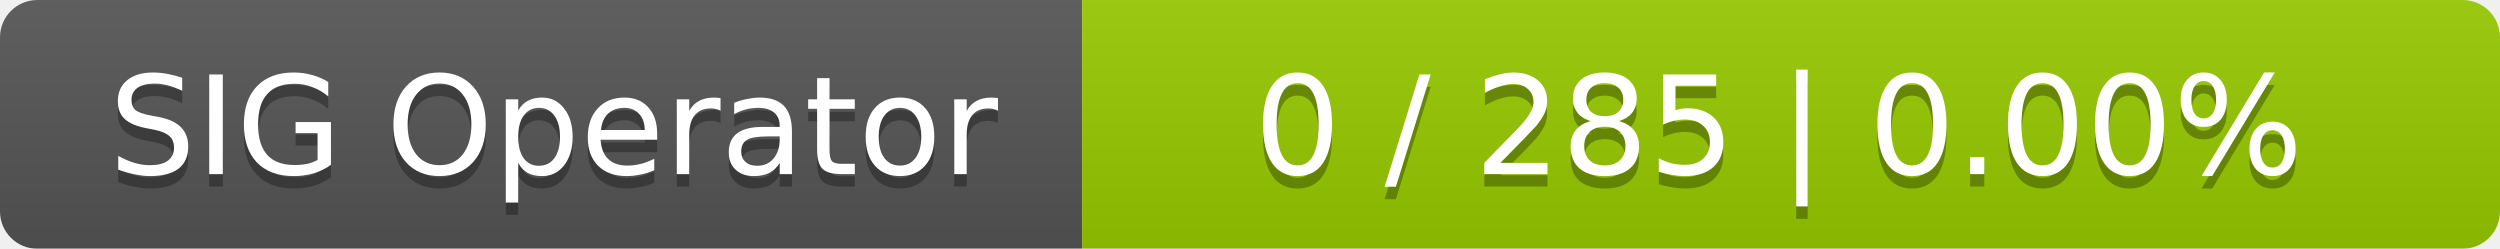
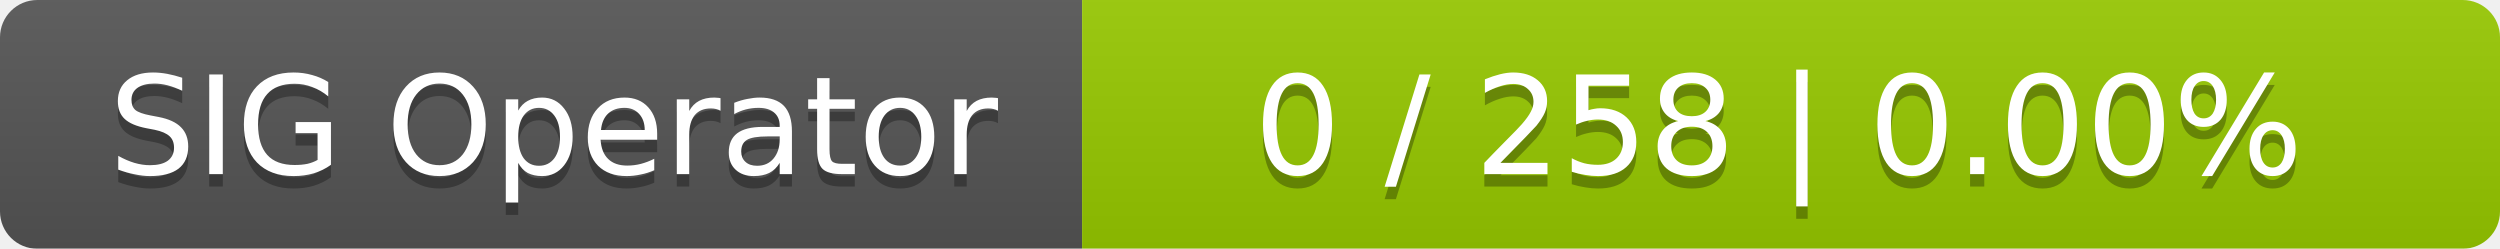
<svg xmlns="http://www.w3.org/2000/svg" width="201" height="20">
  <linearGradient id="smooth" x2="0" y2="100%">
    <stop offset="0" stop-color="#bbb" stop-opacity=".1" />
    <stop offset="1" stop-opacity=".1" />
  </linearGradient>
  <mask id="round">
    <rect width="201" height="20" rx="3" fill="#fff" />
  </mask>
  <g mask="url(#round)">
    <rect width="87" height="20" fill="#555" />
    <rect x="87" width="114" height="20" fill="#97ca00" />
    <rect width="201" height="20" fill="url(#smooth)" />
  </g>
  <g fill="#fff" text-anchor="middle" font-family="DejaVu Sans,Verdana,Geneva,sans-serif" font-size="11">
    <text x="44.5" y="15" fill="#010101" fill-opacity=".3">SIG Operator</text>
    <text x="44.5" y="14">SIG Operator</text>
-     <text x="143" y="15" fill="#010101" fill-opacity=".3">0 / 285    |    0.00%</text>
-     <text x="143" y="14">0 / 285    |    0.00%</text>
+     <text x="143" y="15" fill="#010101" fill-opacity=".3">0 / 258    |    0.00%</text>
+     <text x="143" y="14">0 / 258    |    0.00%</text>
  </g>
</svg>
